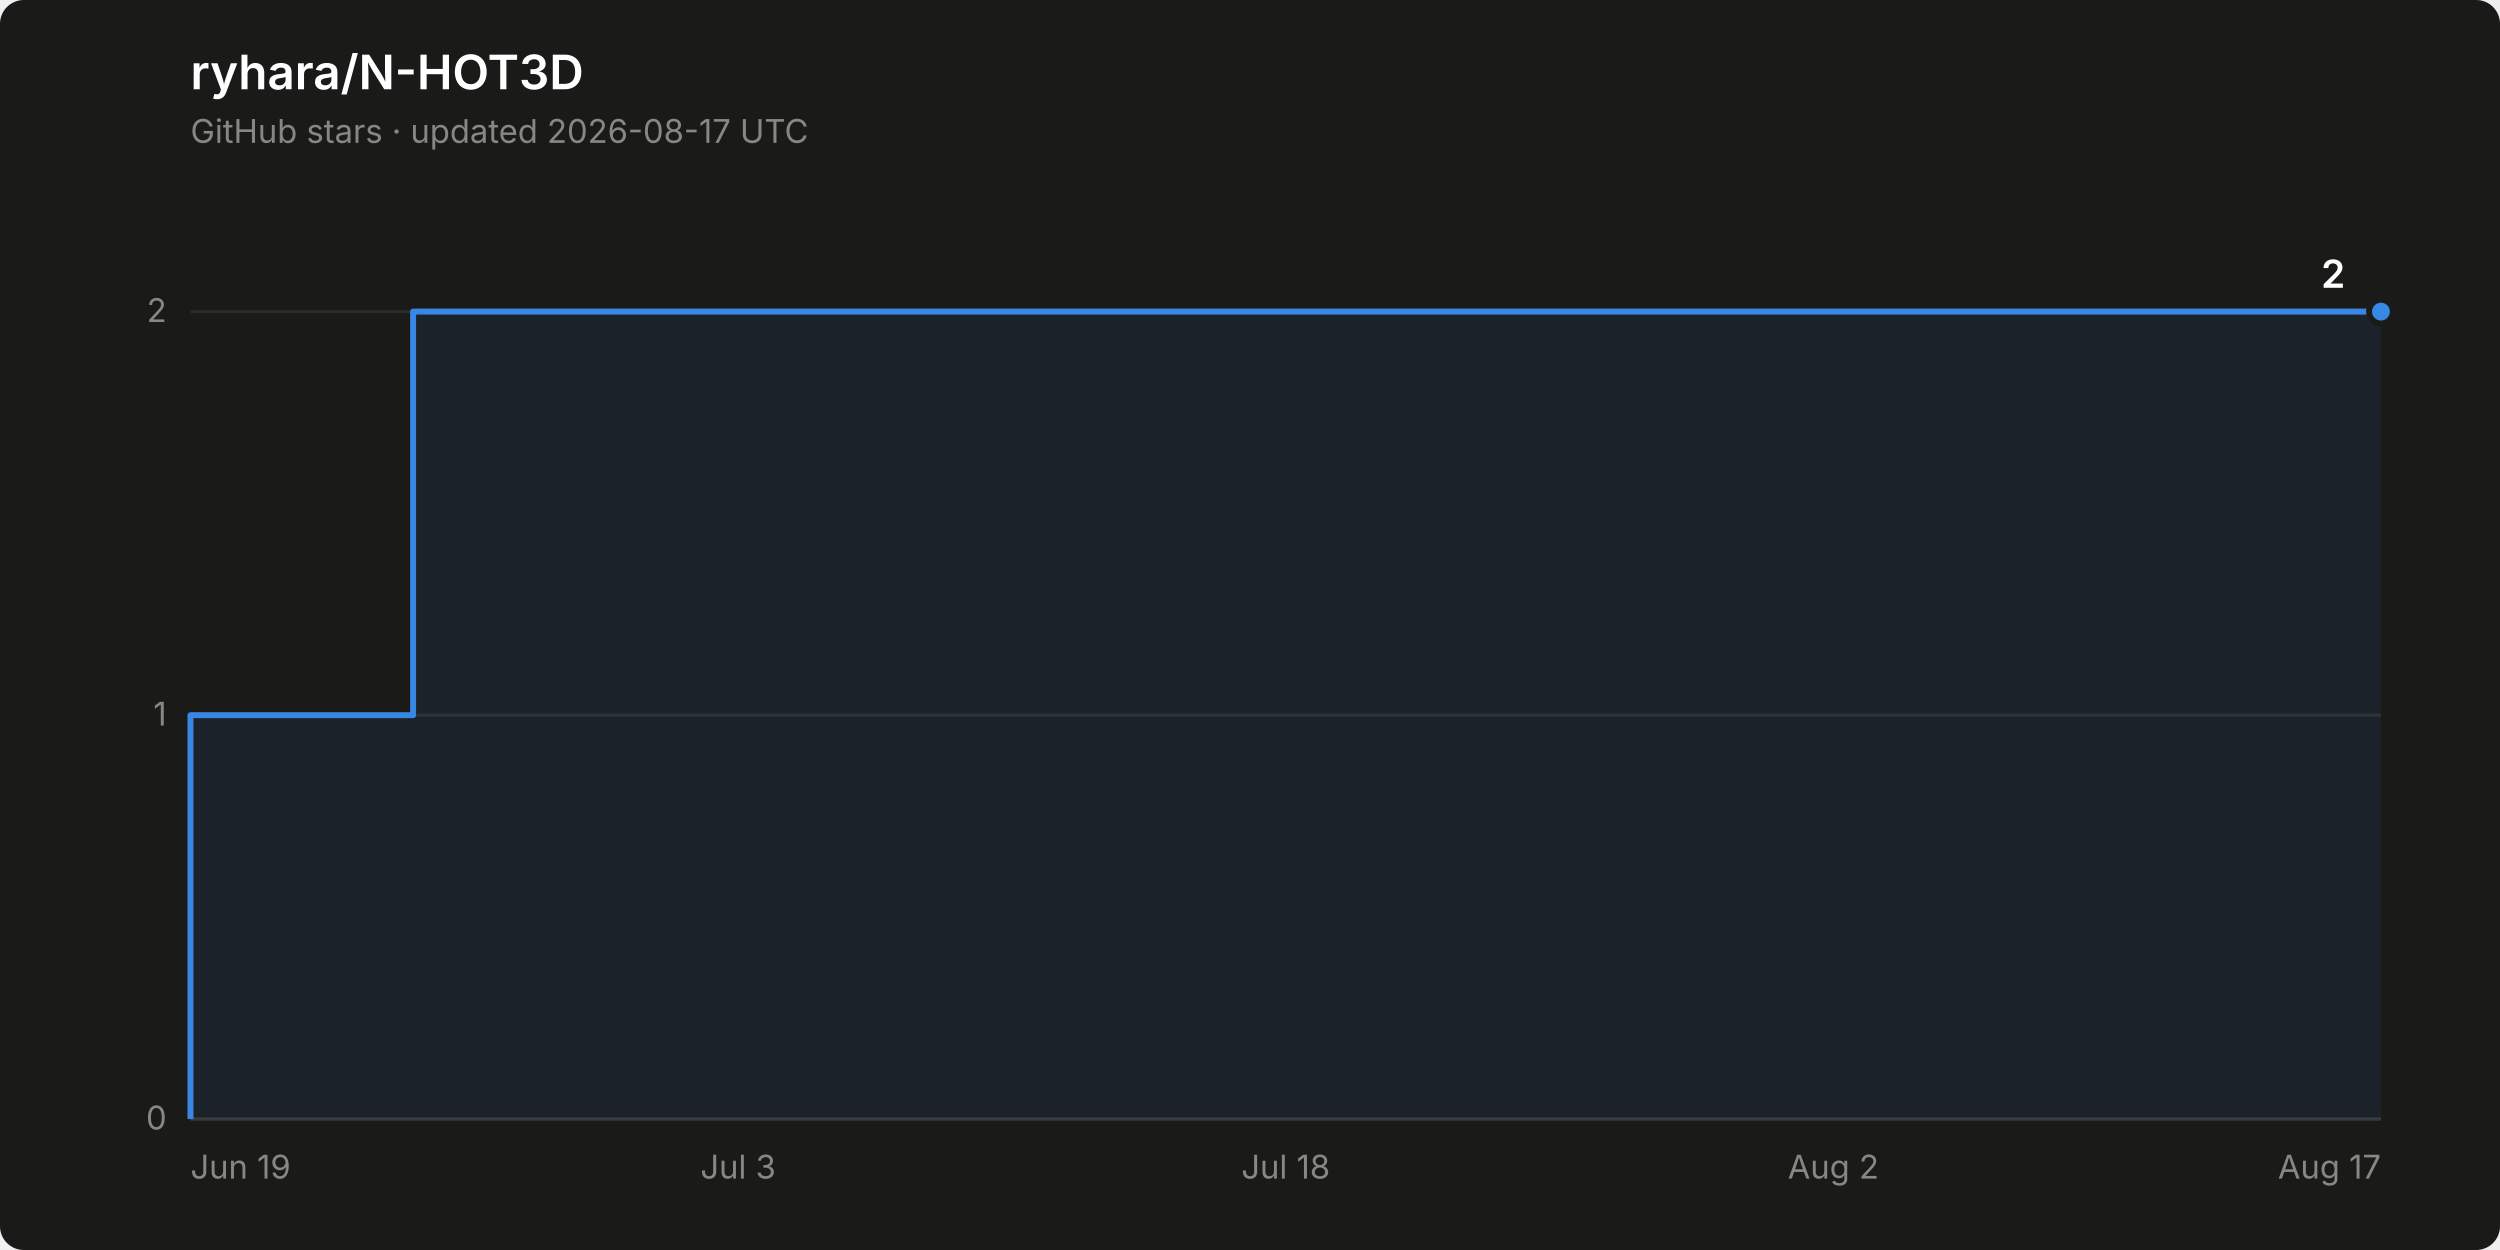
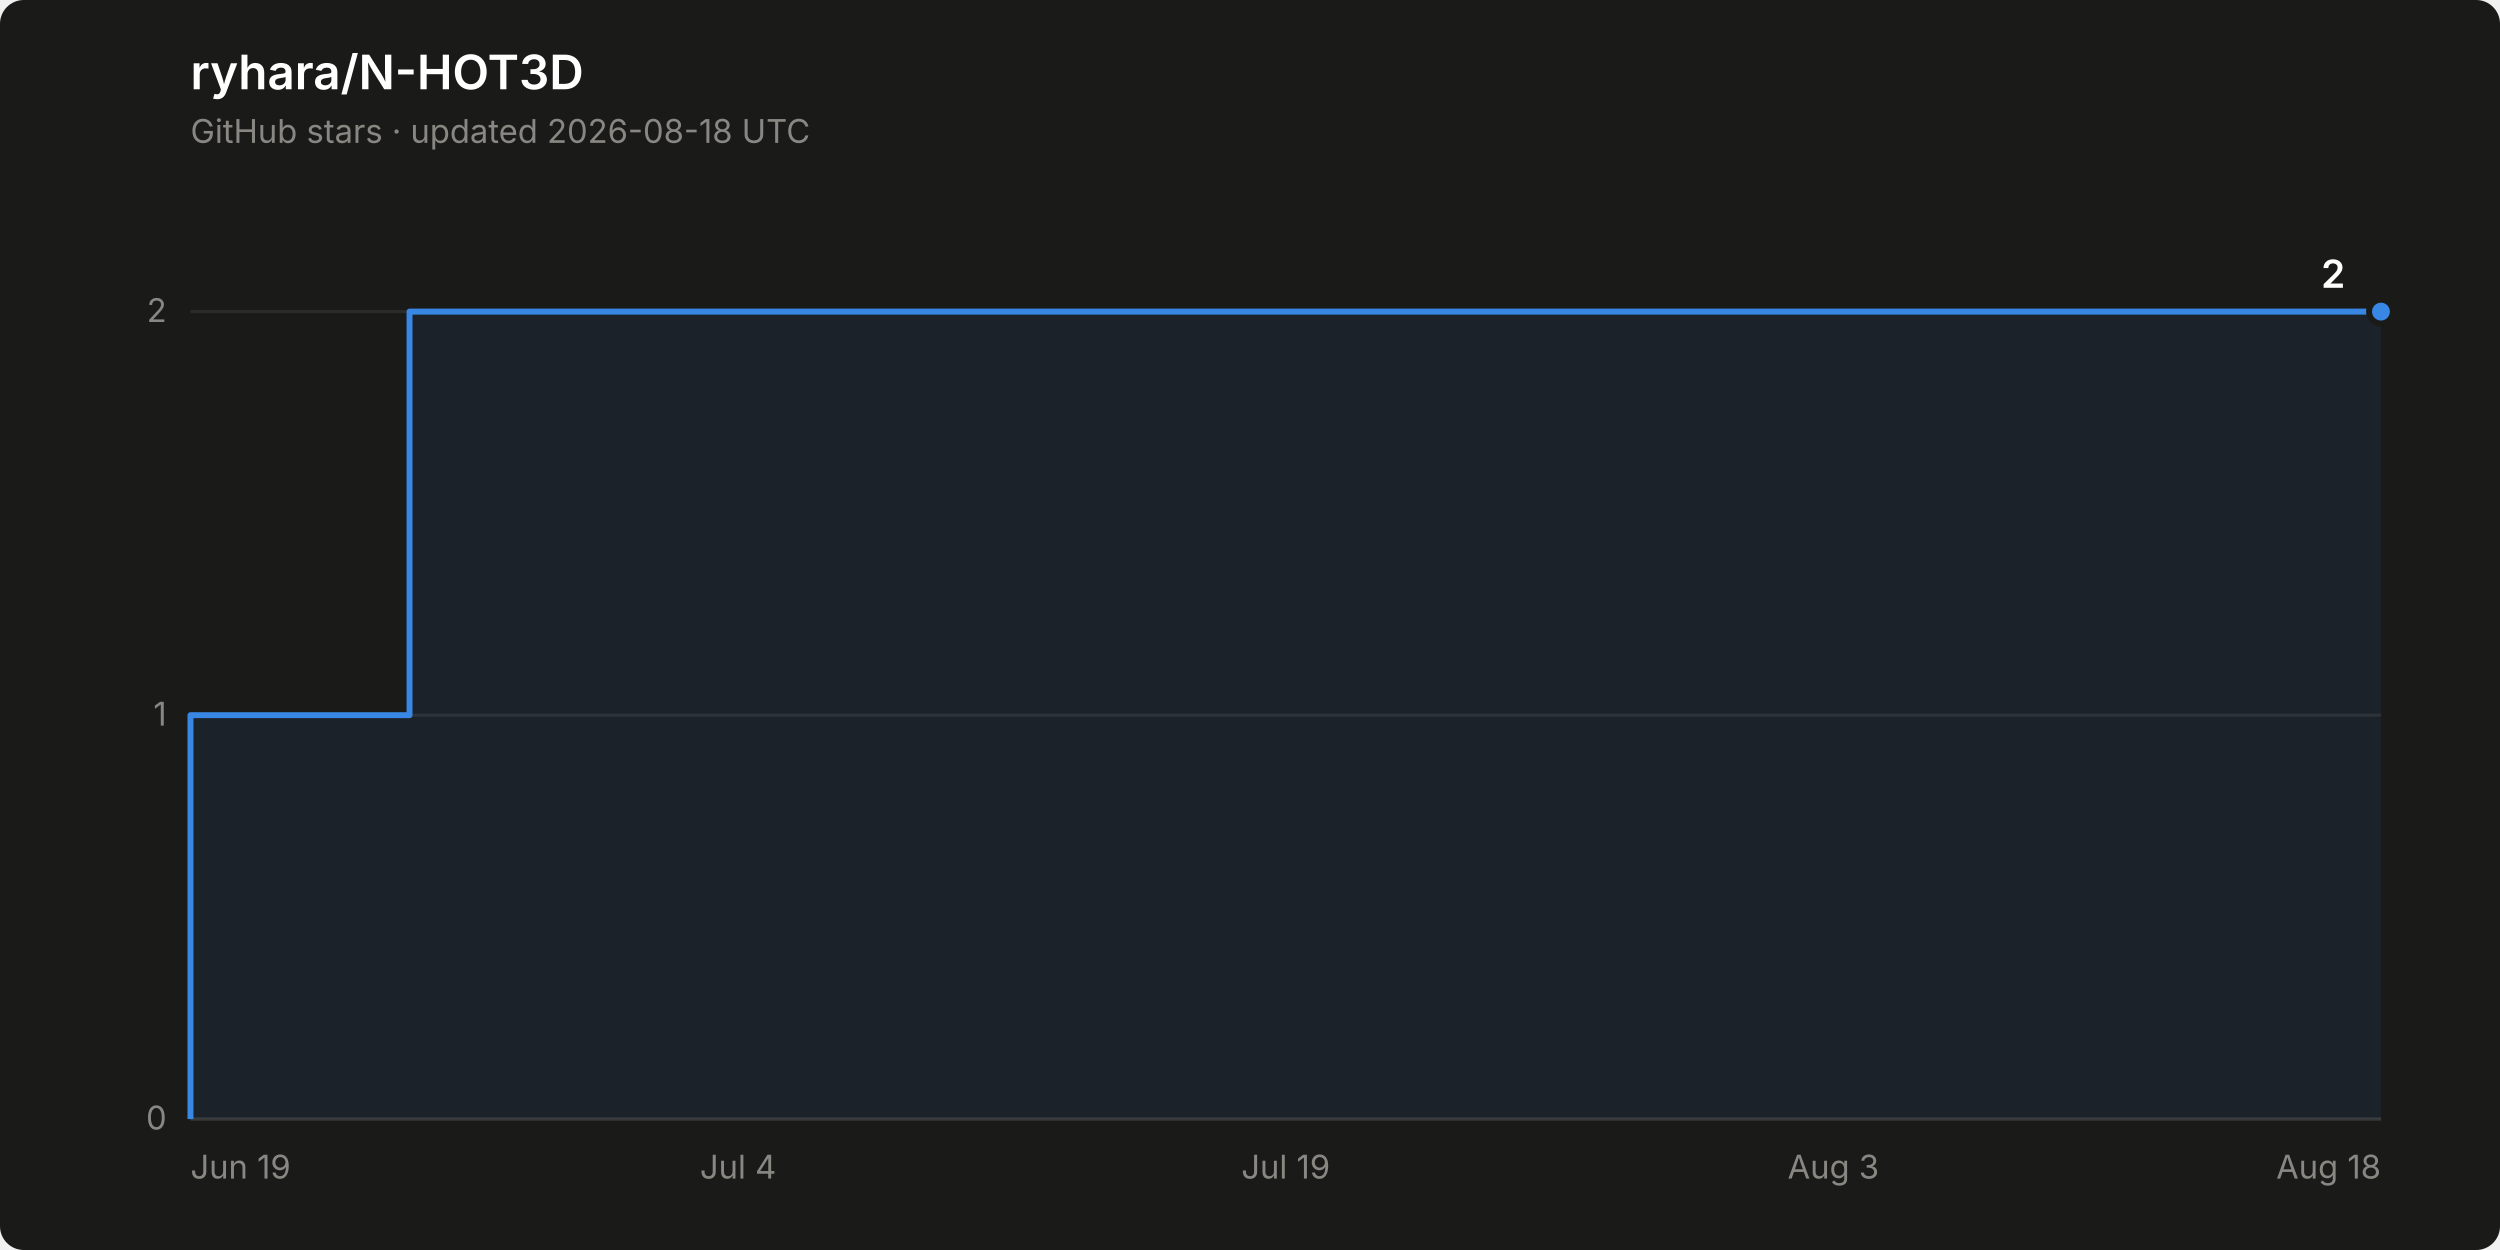
<svg xmlns="http://www.w3.org/2000/svg" width="840" height="420" viewBox="0 0 840 420" role="img" aria-label="Star history of ryhara/N-HOT3D: 2 stars">
  <rect width="840" height="420" rx="8" fill="#1a1a19" />
  <text x="64" y="30" font-family="system-ui, -apple-system, &quot;Segoe UI&quot;, sans-serif" font-size="16" font-weight="600" fill="#ffffff">ryhara/N-HOT3D</text>
-   <text x="64" y="48" font-family="system-ui, -apple-system, &quot;Segoe UI&quot;, sans-serif" font-size="11" fill="#898781">GitHub stars · updated 2026-08-17 UTC</text>
+   <text x="64" y="48" font-family="system-ui, -apple-system, &quot;Segoe UI&quot;, sans-serif" font-size="11" fill="#898781">GitHub stars · updated 2026-08-18 UTC</text>
  <line x1="64" y1="376.0" x2="800" y2="376.0" stroke="#2c2c2a" stroke-width="1" />
  <text x="56" y="379.5" font-family="system-ui, -apple-system, &quot;Segoe UI&quot;, sans-serif" font-size="11" fill="#898781" text-anchor="end" style="font-variant-numeric: tabular-nums">0</text>
  <line x1="64" y1="240.3" x2="800" y2="240.3" stroke="#2c2c2a" stroke-width="1" />
  <text x="56" y="243.8" font-family="system-ui, -apple-system, &quot;Segoe UI&quot;, sans-serif" font-size="11" fill="#898781" text-anchor="end" style="font-variant-numeric: tabular-nums">1</text>
  <line x1="64" y1="104.7" x2="800" y2="104.7" stroke="#2c2c2a" stroke-width="1" />
  <text x="56" y="108.2" font-family="system-ui, -apple-system, &quot;Segoe UI&quot;, sans-serif" font-size="11" fill="#898781" text-anchor="end" style="font-variant-numeric: tabular-nums">2</text>
  <line x1="64" y1="376.0" x2="800" y2="376.0" stroke="#383835" stroke-width="1" />
  <text x="64.0" y="396" font-family="system-ui, -apple-system, &quot;Segoe UI&quot;, sans-serif" font-size="11" fill="#898781" text-anchor="start">Jun 19</text>
-   <text x="248.0" y="396" font-family="system-ui, -apple-system, &quot;Segoe UI&quot;, sans-serif" font-size="11" fill="#898781" text-anchor="middle">Jul 3</text>
-   <text x="432.0" y="396" font-family="system-ui, -apple-system, &quot;Segoe UI&quot;, sans-serif" font-size="11" fill="#898781" text-anchor="middle">Jul 18</text>
-   <text x="616.0" y="396" font-family="system-ui, -apple-system, &quot;Segoe UI&quot;, sans-serif" font-size="11" fill="#898781" text-anchor="middle">Aug 2</text>
-   <text x="800.0" y="396" font-family="system-ui, -apple-system, &quot;Segoe UI&quot;, sans-serif" font-size="11" fill="#898781" text-anchor="end">Aug 17</text>
-   <path d="M 64.0 376.0 L 64.0 240.3 L 138.8 240.3 L 138.8 104.7 L 800.0 104.7 L 800.0 376.0 Z" fill="#3987e5" fill-opacity="0.08" stroke="none" />
-   <path d="M 64.0 376.0 L 64.0 240.3 L 138.8 240.3 L 138.8 104.7 L 800.0 104.7" fill="none" stroke="#3987e5" stroke-width="2" stroke-linejoin="round" />
+   <text x="248.0" y="396" font-family="system-ui, -apple-system, &quot;Segoe UI&quot;, sans-serif" font-size="11" fill="#898781" text-anchor="middle">Jul 4</text>
+   <text x="432.0" y="396" font-family="system-ui, -apple-system, &quot;Segoe UI&quot;, sans-serif" font-size="11" fill="#898781" text-anchor="middle">Jul 19</text>
+   <text x="616.0" y="396" font-family="system-ui, -apple-system, &quot;Segoe UI&quot;, sans-serif" font-size="11" fill="#898781" text-anchor="middle">Aug 3</text>
+   <text x="800.0" y="396" font-family="system-ui, -apple-system, &quot;Segoe UI&quot;, sans-serif" font-size="11" fill="#898781" text-anchor="end">Aug 18</text>
+   <path d="M 64.0 376.0 L 64.0 240.3 L 137.6 240.3 L 137.6 104.7 L 800.0 104.7 L 800.0 376.0 Z" fill="#3987e5" fill-opacity="0.08" stroke="none" />
+   <path d="M 64.0 376.0 L 64.0 240.3 L 137.6 240.3 L 137.6 104.7 L 800.0 104.7" fill="none" stroke="#3987e5" stroke-width="2" stroke-linejoin="round" />
  <circle cx="800.0" cy="104.7" r="4" fill="#3987e5" stroke="#1a1a19" stroke-width="2" />
  <text x="788.0" y="96.7" font-family="system-ui, -apple-system, &quot;Segoe UI&quot;, sans-serif" font-size="13" font-weight="600" fill="#ffffff" text-anchor="end" style="font-variant-numeric: tabular-nums">2</text>
</svg>
